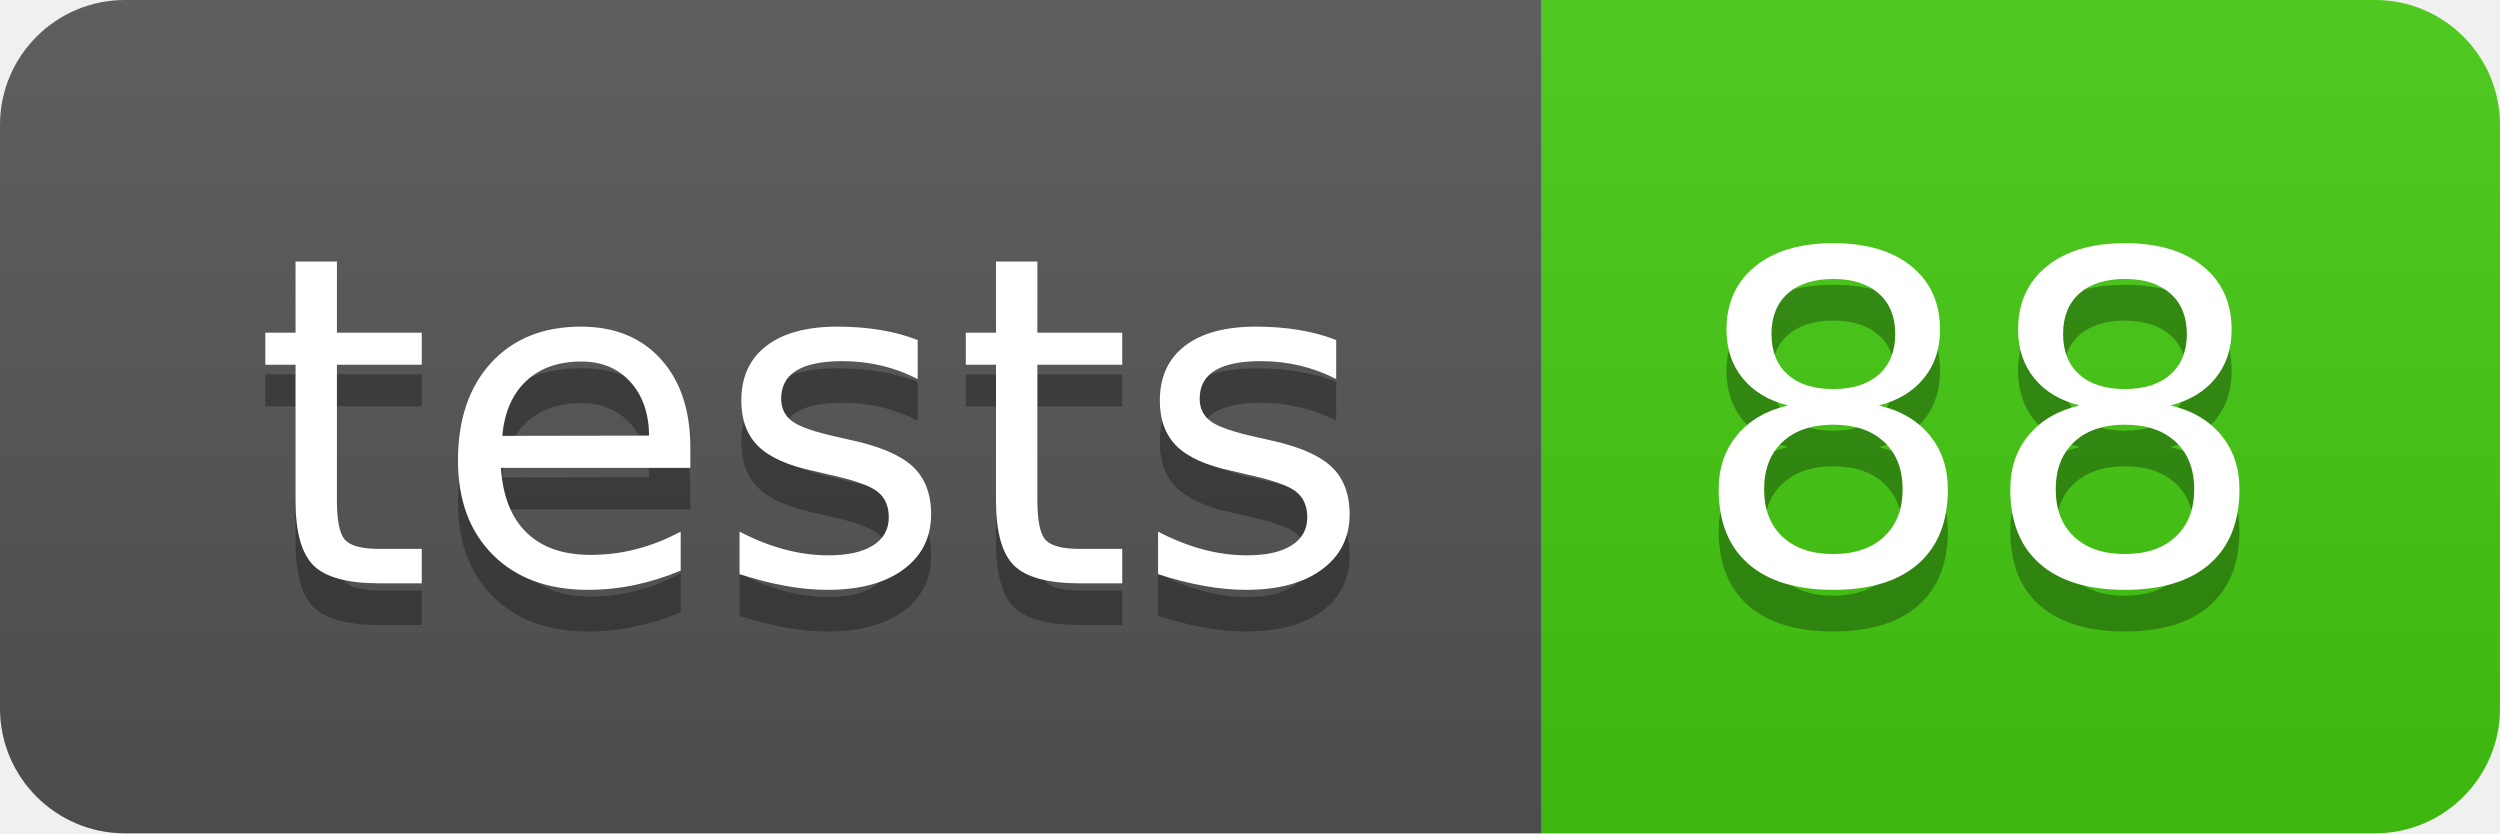
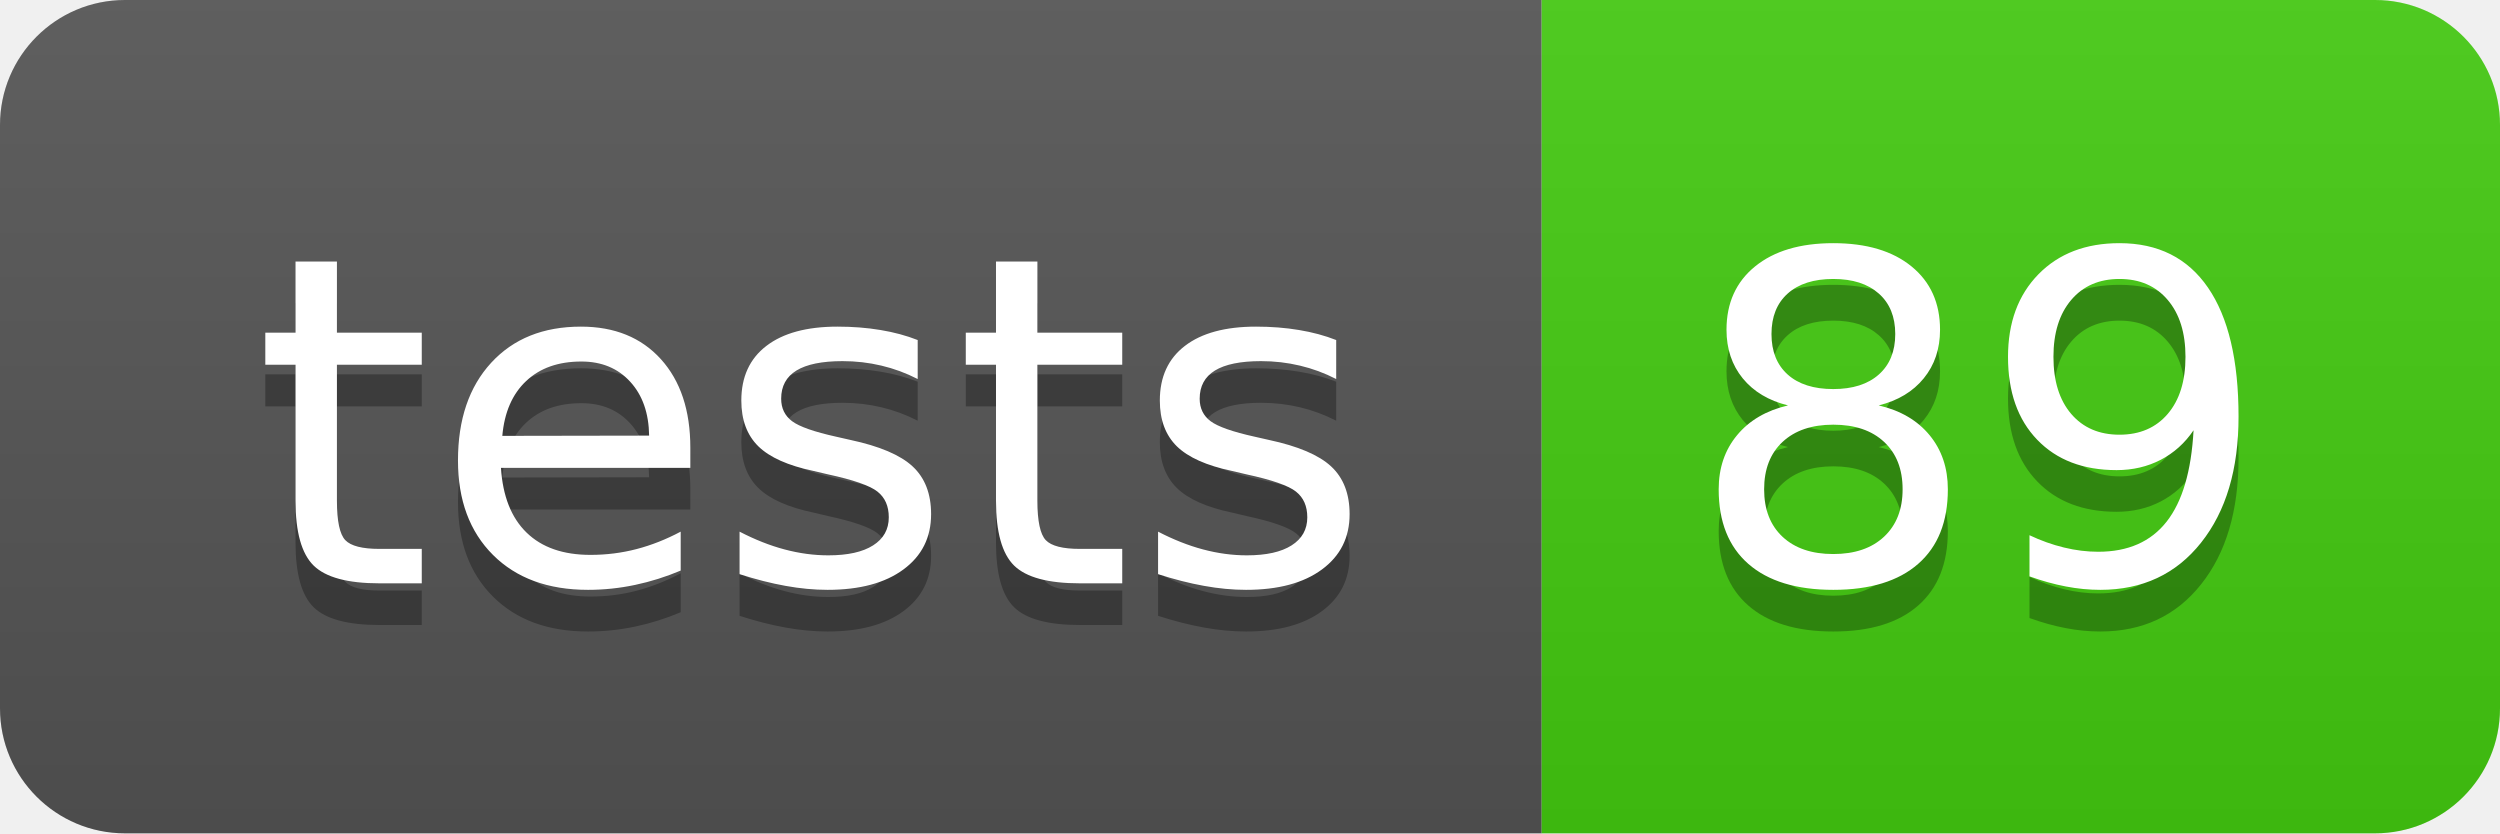
- <svg xmlns="http://www.w3.org/2000/svg" width="60" height="20" role="img" aria-label="tests: 88">
+ <svg xmlns="http://www.w3.org/2000/svg" width="60" height="20" role="img" aria-label="tests: 89">
  <linearGradient id="s" x2="0" y2="100%">
    <stop offset="0" stop-color="#bbb" stop-opacity=".1" />
    <stop offset="1" stop-opacity=".1" />
  </linearGradient>
  <clipPath id="r">
    <rect width="60" height="20" rx="3" fill="#fff" />
  </clipPath>
  <g clip-path="url(#r)">
    <rect width="37" height="20" fill="#555" />
    <rect x="37" width="23" height="20" fill="#4c1" />
    <rect width="60" height="20" fill="url(#s)" />
  </g>
  <g fill="#fff" text-anchor="middle" font-family="Verdana,Geneva,DejaVu Sans,sans-serif" text-rendering="geometricPrecision" font-size="110">
    <text aria-hidden="true" x="195" y="150" fill="#010101" fill-opacity=".3" transform="scale(.1)" textLength="270">tests</text>
    <text x="195" y="140" transform="scale(.1)" fill="#fff" textLength="270">tests</text>
-     <text aria-hidden="true" x="475" y="150" fill="#010101" fill-opacity=".3" transform="scale(.1)" textLength="130">88</text>
-     <text x="475" y="140" transform="scale(.1)" fill="#fff" textLength="130">88</text>
+     <text aria-hidden="true" x="475" y="150" fill="#010101" fill-opacity=".3" transform="scale(.1)" textLength="130">89</text>
+     <text x="475" y="140" transform="scale(.1)" fill="#fff" textLength="130">89</text>
  </g>
</svg>
